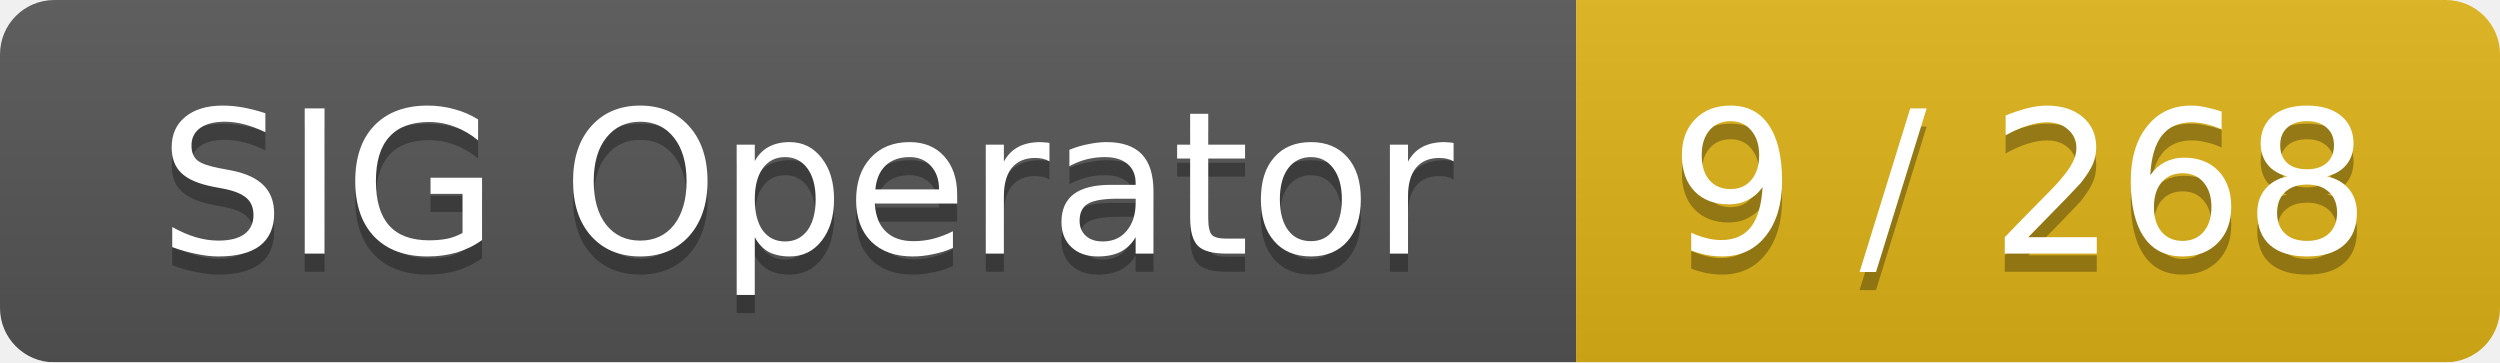
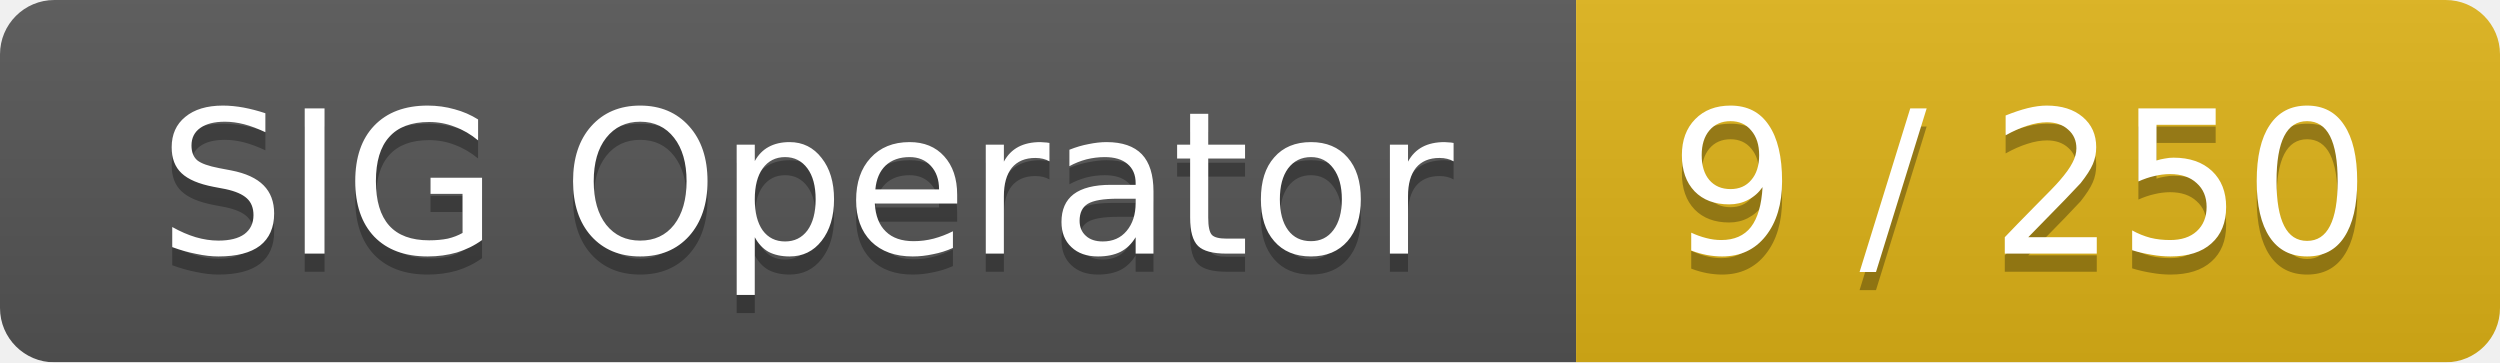
<svg xmlns="http://www.w3.org/2000/svg" width="138" height="20">
  <linearGradient id="smooth" x2="0" y2="100%">
    <stop offset="0" stop-color="#bbb" stop-opacity=".1" />
    <stop offset="1" stop-opacity=".1" />
  </linearGradient>
  <mask id="round">
    <rect width="138" height="20" rx="3" fill="#fff" />
  </mask>
  <g mask="url(#round)">
    <rect width="87" height="20" fill="#555" />
    <rect x="87" width="51" height="20" fill="#dfb317" />
    <rect width="138" height="20" fill="url(#smooth)" />
  </g>
  <g fill="#fff" text-anchor="middle" font-family="DejaVu Sans,Verdana,Geneva,sans-serif" font-size="11">
    <text x="44.5" y="15" fill="#010101" fill-opacity=".3">SIG Operator</text>
    <text x="44.5" y="14">SIG Operator</text>
-     <text x="111.5" y="15" fill="#010101" fill-opacity=".3">9 / 268</text>
-     <text x="111.5" y="14">9 / 268</text>
+     <text x="111.5" y="15" fill="#010101" fill-opacity=".3">9 / 250</text>
+     <text x="111.5" y="14">9 / 250</text>
  </g>
</svg>
